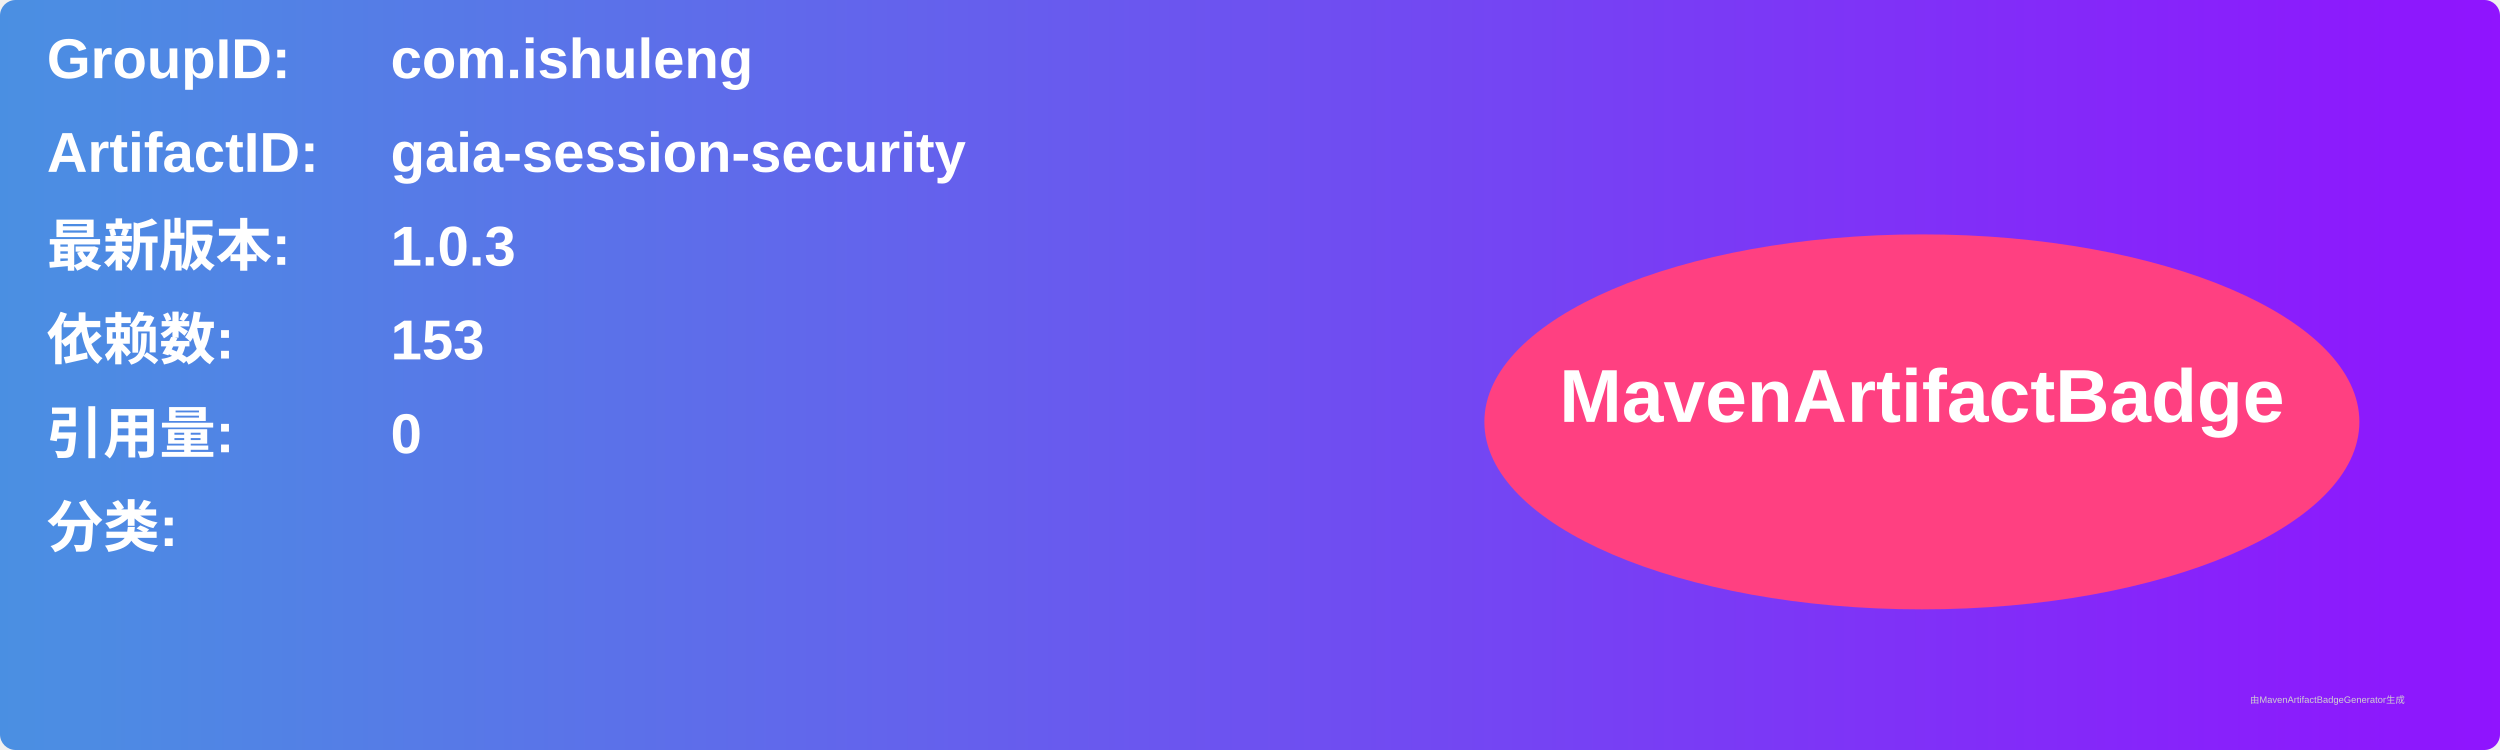
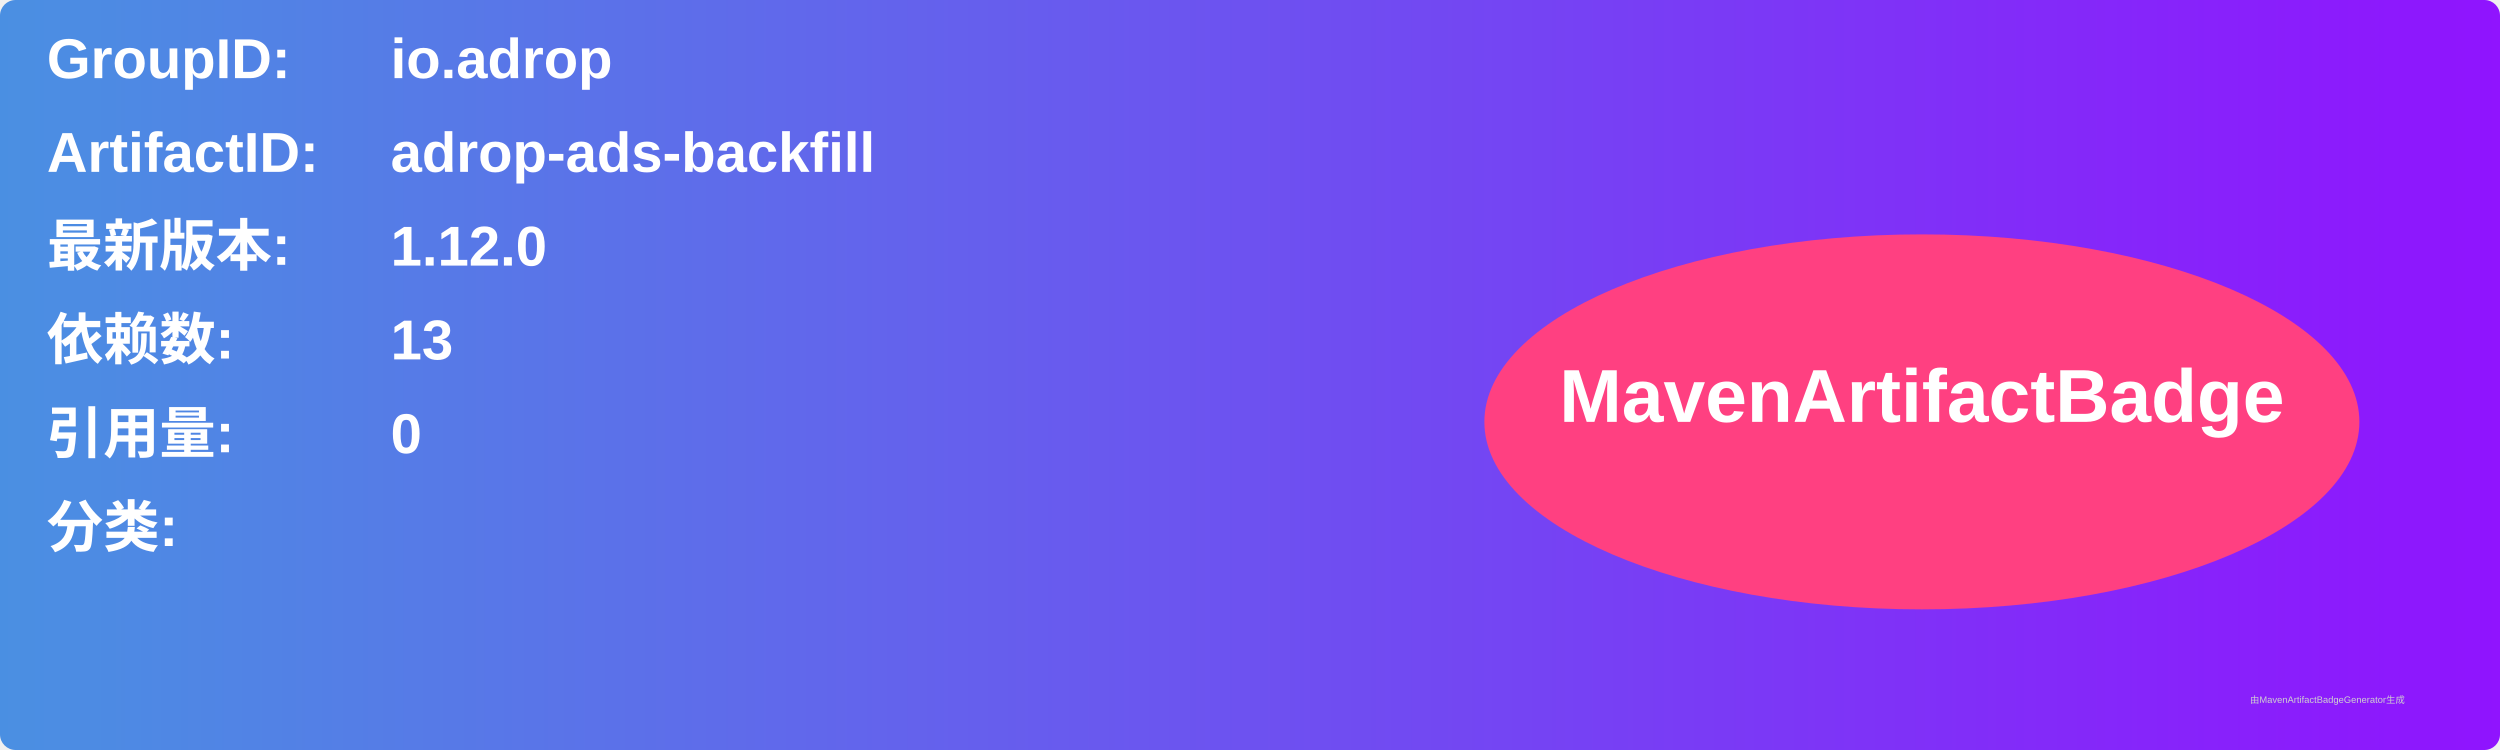
<svg xmlns="http://www.w3.org/2000/svg" width="800" height="240" viewBox="0 0 800 240">
  <linearGradient id="grad" x1="0%" y1="0%" x2="100%" y2="0%">
    <stop offset="0%" stop-color="#4a90e2" />
    <stop offset="100%" stop-color="#9013fe" />
  </linearGradient>
  <rect width="100%" height="100%" rx="5" ry="5" fill="url(#grad)" />
  <g transform="translate(15, 15)">
    <text x="0" y="10" font-family="Arial" font-size="18" fill="white" font-weight="bold" width="260">GroupID:</text>
-     <text x="110" y="10" font-family="Arial" font-size="18" fill="white" font-weight="bold" width="460">com.ishuleng</text>
+     <text x="110" y="10" font-family="Arial" font-size="18" fill="white" font-weight="bold" width="460">io.adrop</text>
    <text x="0" y="40" font-family="Arial" font-size="18" fill="white" font-weight="bold" width="260">ArtifactID:</text>
-     <text x="110" y="40" font-family="Arial" font-size="18" fill="white" font-weight="bold" width="460">gaia-session-security</text>
+     <text x="110" y="40" font-family="Arial" font-size="18" fill="white" font-weight="bold" width="460">adrop-ads-backfill</text>
    <text x="0" y="70" font-family="Arial" font-size="18" fill="white" font-weight="bold">最新版本:</text>
    <text x="110" y="70" font-family="Arial" font-size="18" fill="white" font-weight="bold">
-       <tspan font-weight="bold">1.0.3</tspan>
+       <tspan font-weight="bold">1.12.0</tspan>
    </text>
    <text x="0" y="100" font-family="Arial" font-size="18" fill="white" font-weight="bold">依赖数: </text>
    <text x="110" y="100" font-family="Arial" font-size="18" fill="white">
-       <tspan font-weight="bold">153</tspan>
+       <tspan font-weight="bold">13</tspan>
    </text>
    <text x="0" y="130" font-family="Arial" font-size="18" fill="white" font-weight="bold">引用量: </text>
    <text x="110" y="130" font-family="Arial" font-size="18" fill="white">
      <tspan font-weight="bold">0</tspan>
    </text>
    <text x="0" y="160" font-family="Arial" font-size="18" fill="white" font-weight="bold">分类:</text>
    <text x="10" y="190" font-family="Arial" font-size="10" fill="white">
      <tspan font-weight="bold" />
    </text>
    <ellipse cx="600" cy="120" rx="140" ry="60" fill="#ff4081" />
    <text x="600" y="120" text-anchor="middle" font-family="Arial" font-size="24" fill="white" font-weight="bold">MavenArtifactBadge</text>
  </g>
  <text x="720" y="225" font-family="Arial" font-size="3" fill="#d0d0d0">由MavenArtifactBadgeGenerator生成</text>
</svg>
